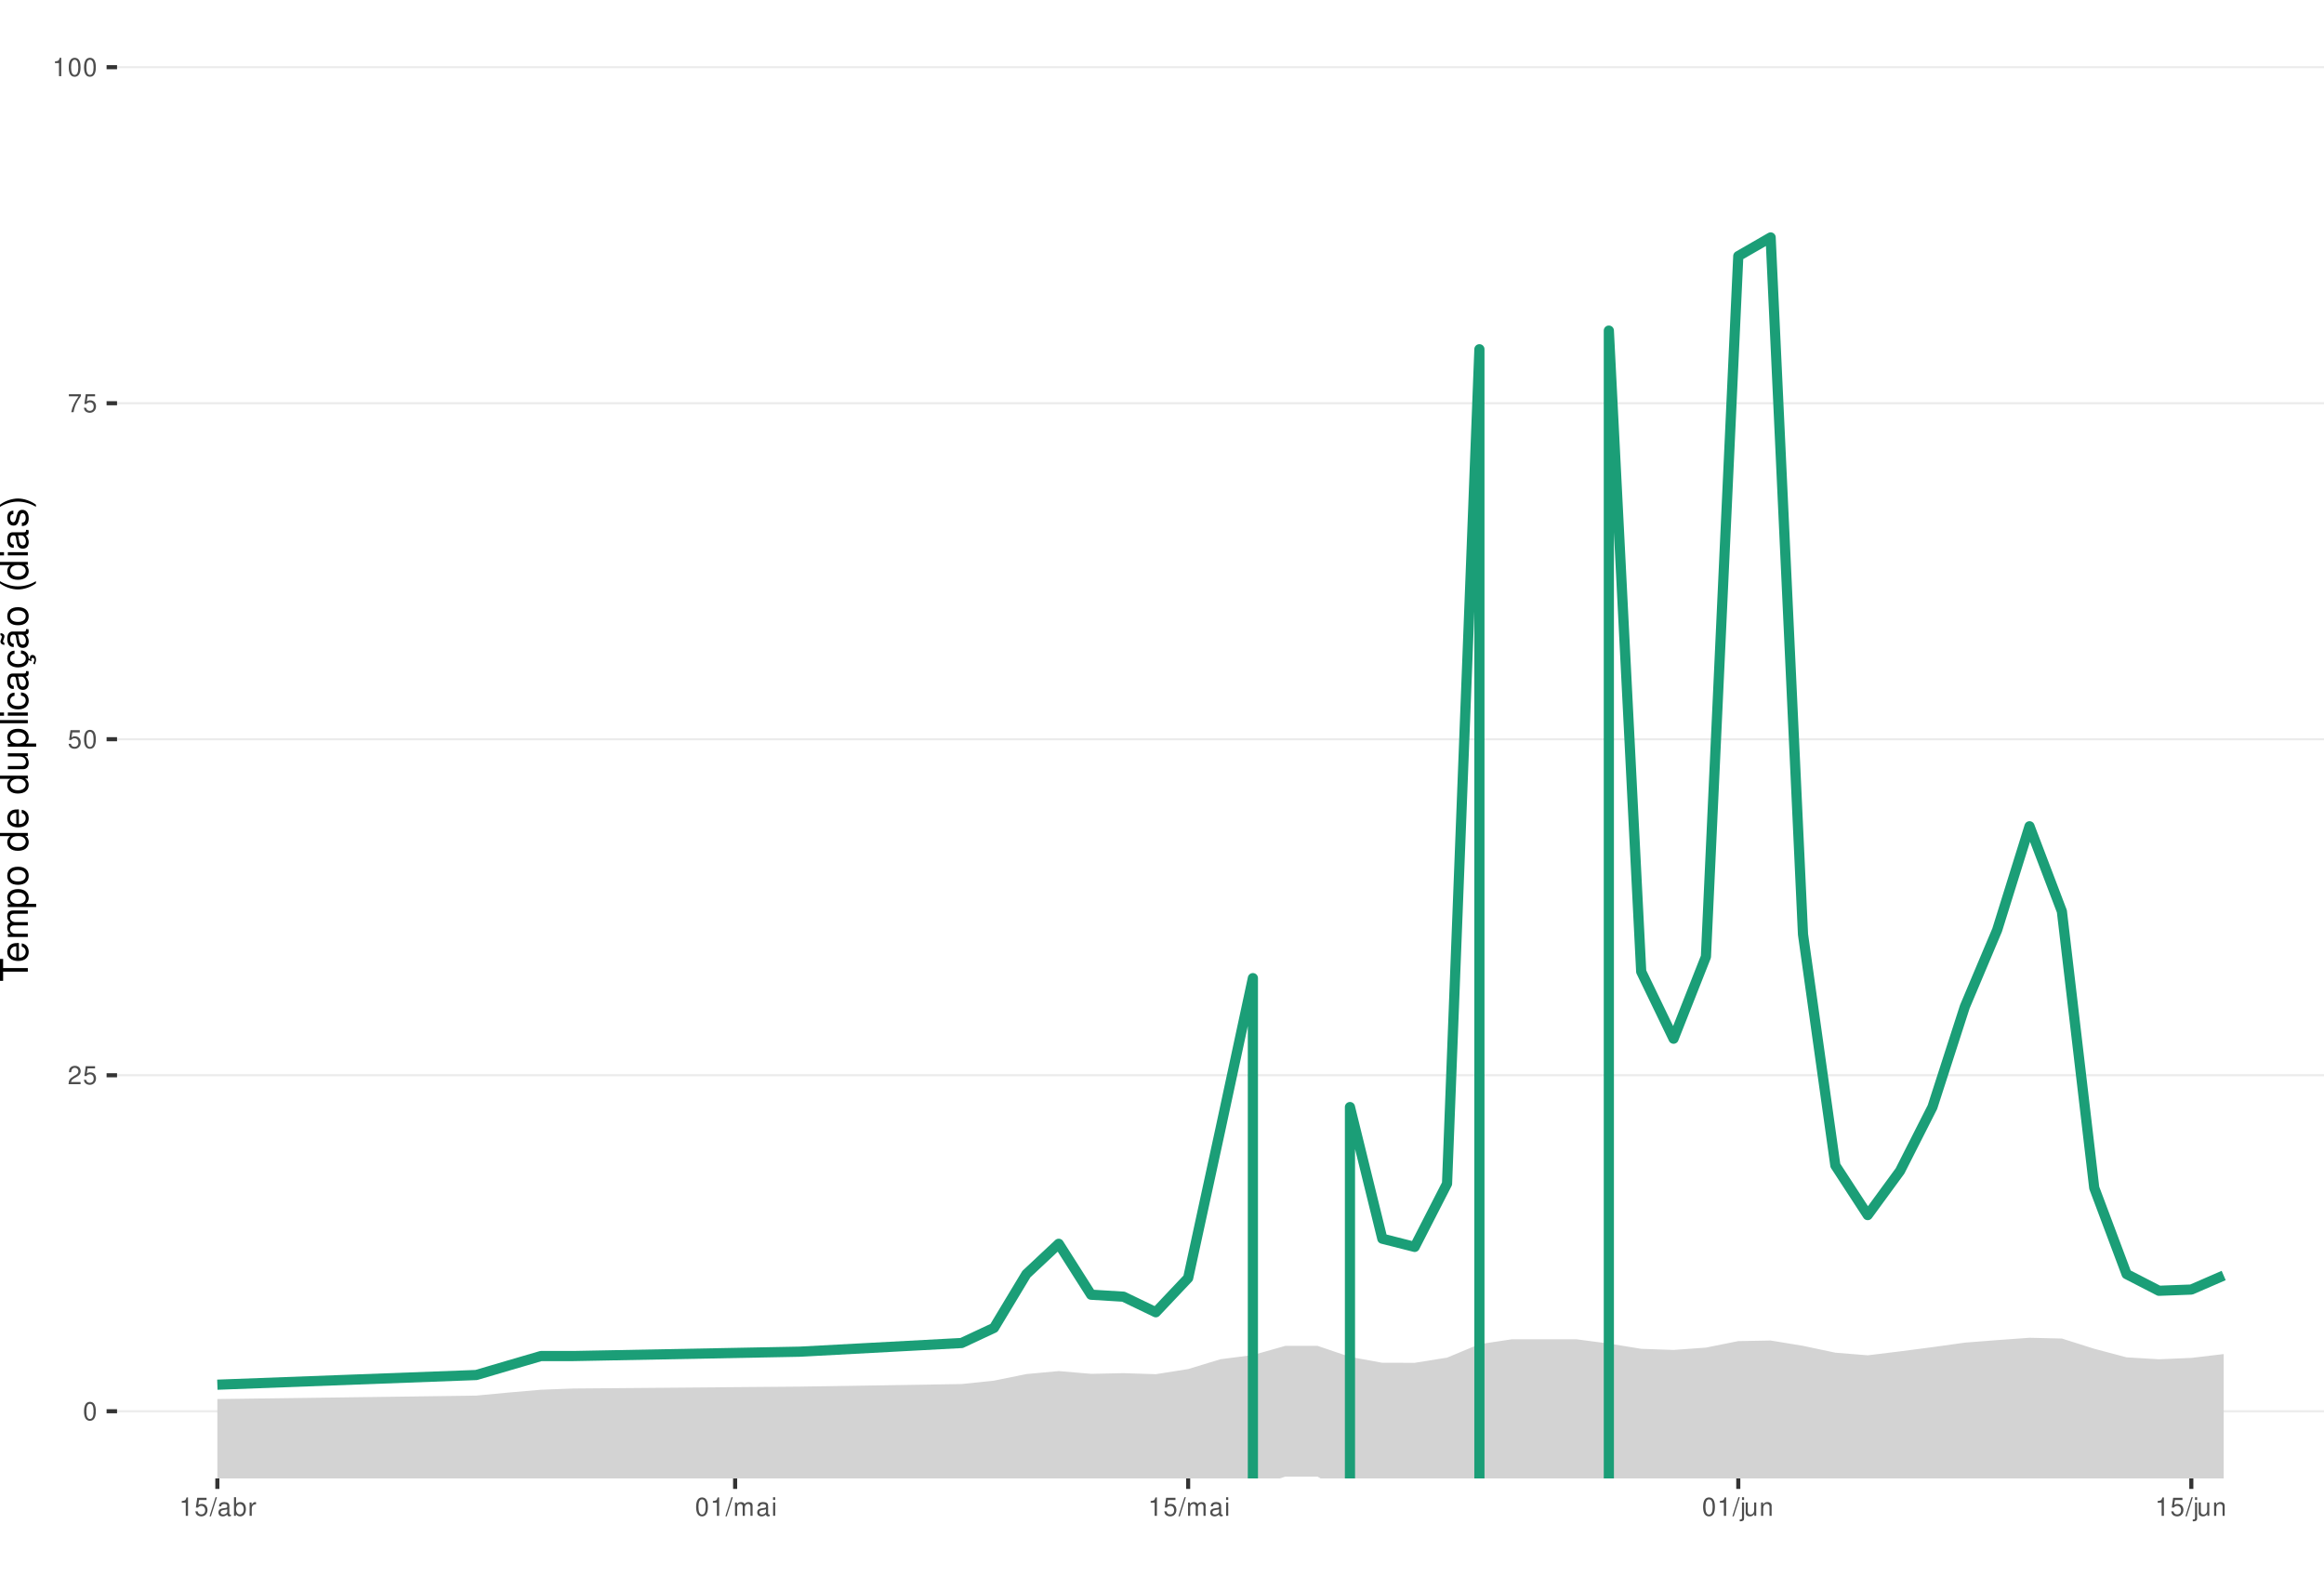
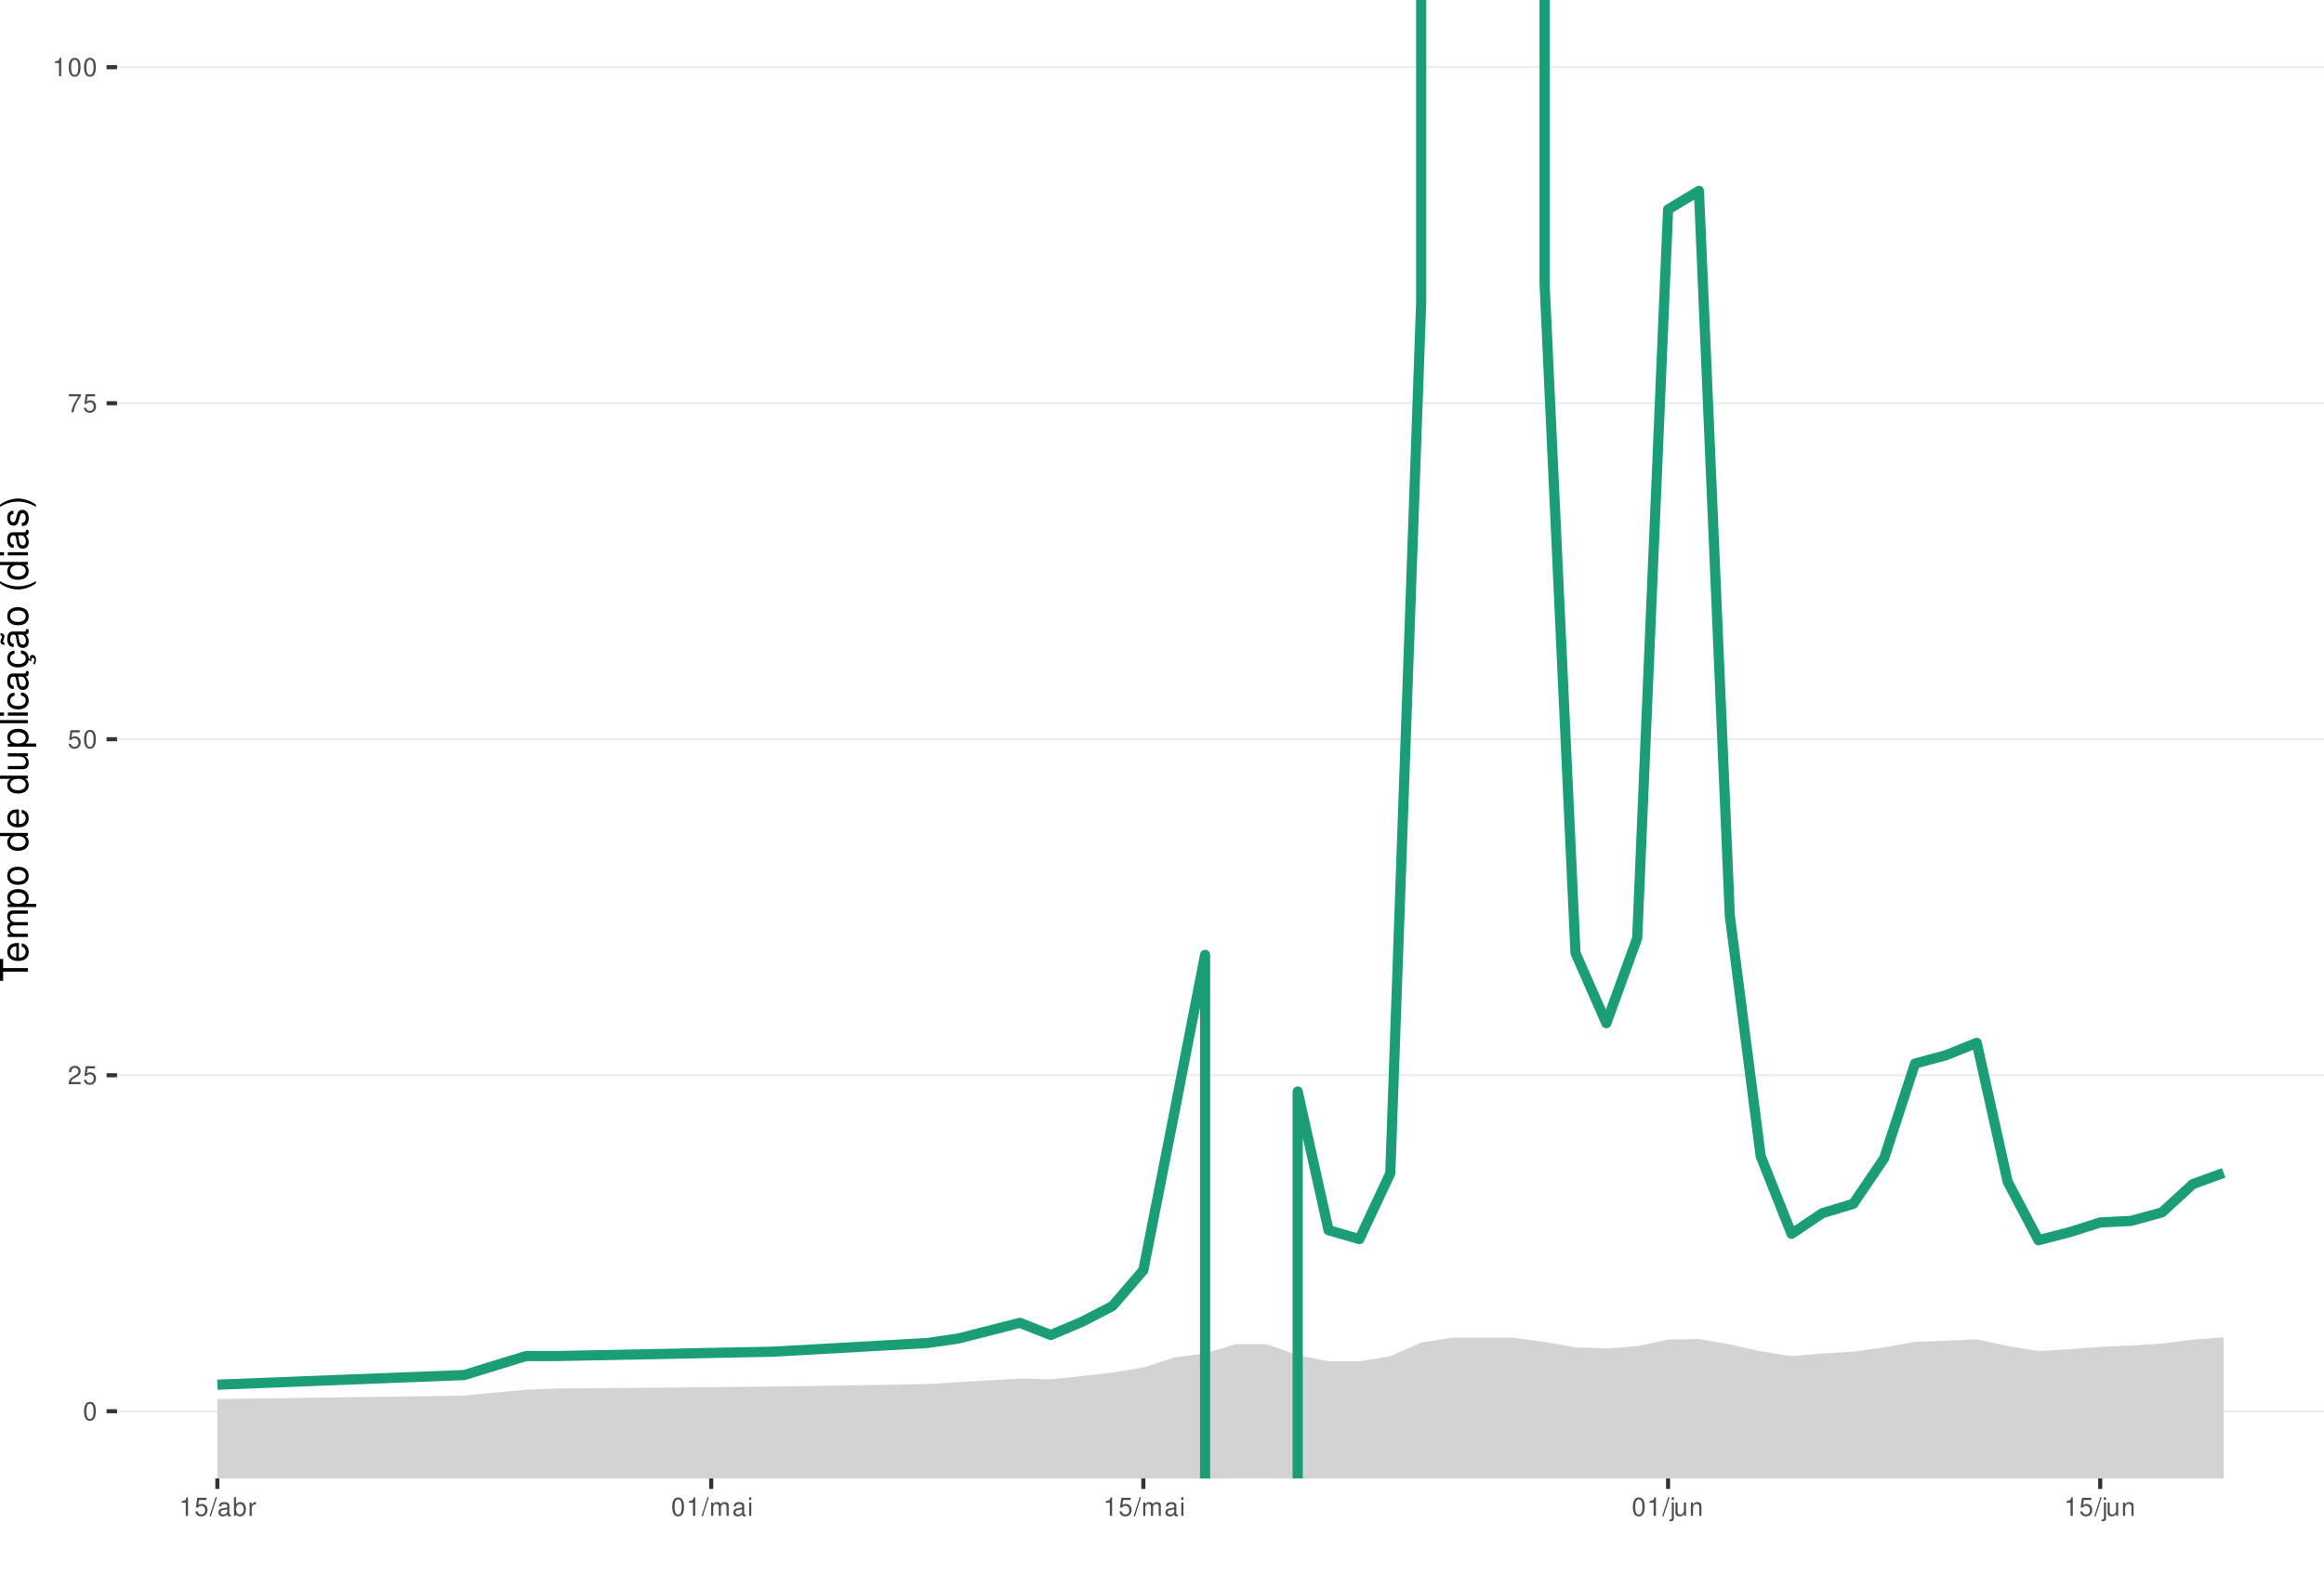
<svg xmlns="http://www.w3.org/2000/svg" xmlns:xlink="http://www.w3.org/1999/xlink" width="609pt" height="413pt" viewBox="0 0 609 413" version="1.1">
  <defs>
    <g>
      <symbol overflow="visible" id="glyph0-0">
        <path style="stroke:none;" d="" />
      </symbol>
      <symbol overflow="visible" id="glyph0-1">
        <path style="stroke:none;" d="M 1.828 -4.812 C 1.391 -4.812 0.984 -4.609 0.75 -4.281 C 0.438 -3.859 0.281 -3.219 0.281 -2.328 C 0.281 -0.703 0.812 0.156 1.828 0.156 C 2.828 0.156 3.375 -0.703 3.375 -2.297 C 3.375 -3.219 3.234 -3.844 2.922 -4.281 C 2.672 -4.625 2.281 -4.812 1.828 -4.812 Z M 1.828 -4.297 C 2.469 -4.297 2.781 -3.641 2.781 -2.344 C 2.781 -0.969 2.469 -0.328 1.812 -0.328 C 1.203 -0.328 0.891 -1 0.891 -2.328 C 0.891 -3.641 1.203 -4.297 1.828 -4.297 Z M 1.828 -4.297 " />
      </symbol>
      <symbol overflow="visible" id="glyph0-2">
        <path style="stroke:none;" d="M 3.375 -0.578 L 0.891 -0.578 C 0.938 -0.984 1.156 -1.234 1.734 -1.578 L 2.406 -1.953 C 3.062 -2.328 3.406 -2.812 3.406 -3.406 C 3.406 -3.812 3.234 -4.188 2.969 -4.438 C 2.688 -4.688 2.344 -4.812 1.891 -4.812 C 1.297 -4.812 0.844 -4.594 0.578 -4.188 C 0.422 -3.938 0.344 -3.641 0.328 -3.141 L 0.922 -3.141 C 0.938 -3.469 0.984 -3.672 1.062 -3.828 C 1.219 -4.125 1.516 -4.297 1.875 -4.297 C 2.406 -4.297 2.797 -3.906 2.797 -3.391 C 2.797 -3.016 2.578 -2.672 2.156 -2.438 L 1.547 -2.078 C 0.562 -1.516 0.281 -1.062 0.219 0 L 3.375 0 Z M 3.375 -0.578 " />
      </symbol>
      <symbol overflow="visible" id="glyph0-3">
        <path style="stroke:none;" d="M 3.172 -4.719 L 0.734 -4.719 L 0.375 -2.156 L 0.922 -2.156 C 1.188 -2.469 1.422 -2.594 1.797 -2.594 C 2.422 -2.594 2.812 -2.156 2.812 -1.453 C 2.812 -0.781 2.422 -0.359 1.781 -0.359 C 1.266 -0.359 0.953 -0.625 0.812 -1.156 L 0.234 -1.156 C 0.312 -0.766 0.375 -0.578 0.516 -0.406 C 0.781 -0.047 1.266 0.156 1.797 0.156 C 2.75 0.156 3.422 -0.547 3.422 -1.531 C 3.422 -2.469 2.797 -3.109 1.891 -3.109 C 1.562 -3.109 1.297 -3.016 1.016 -2.828 L 1.203 -4.141 L 3.172 -4.141 Z M 3.172 -4.719 " />
      </symbol>
      <symbol overflow="visible" id="glyph0-4">
        <path style="stroke:none;" d="M 3.469 -4.719 L 0.312 -4.719 L 0.312 -4.141 L 2.859 -4.141 C 1.734 -2.531 1.266 -1.547 0.922 0 L 1.547 0 C 1.797 -1.516 2.391 -2.812 3.469 -4.234 Z M 3.469 -4.719 " />
      </symbol>
      <symbol overflow="visible" id="glyph0-5">
        <path style="stroke:none;" d="M 1.719 -3.422 L 1.719 0 L 2.312 0 L 2.312 -4.812 L 1.922 -4.812 C 1.719 -4.078 1.578 -3.969 0.672 -3.859 L 0.672 -3.422 Z M 1.719 -3.422 " />
      </symbol>
      <symbol overflow="visible" id="glyph0-6">
        <path style="stroke:none;" d="M 1.531 -4.859 L -0.047 0.141 L 0.312 0.141 L 1.891 -4.859 Z M 1.531 -4.859 " />
      </symbol>
      <symbol overflow="visible" id="glyph0-7">
        <path style="stroke:none;" d="M 3.562 -0.328 C 3.5 -0.312 3.469 -0.312 3.438 -0.312 C 3.25 -0.312 3.141 -0.406 3.141 -0.578 L 3.141 -2.641 C 3.141 -3.25 2.688 -3.594 1.828 -3.594 C 1.312 -3.594 0.906 -3.438 0.672 -3.188 C 0.516 -3 0.453 -2.797 0.438 -2.453 L 0.984 -2.453 C 1.031 -2.875 1.297 -3.078 1.812 -3.078 C 2.312 -3.078 2.594 -2.891 2.594 -2.562 L 2.594 -2.406 C 2.578 -2.172 2.469 -2.078 2.016 -2.031 C 1.219 -1.922 1.109 -1.891 0.891 -1.812 C 0.484 -1.641 0.281 -1.328 0.281 -0.875 C 0.281 -0.25 0.719 0.156 1.422 0.156 C 1.859 0.156 2.219 0 2.609 -0.359 C 2.656 0 2.828 0.156 3.188 0.156 C 3.297 0.156 3.375 0.141 3.562 0.094 Z M 2.594 -1.094 C 2.594 -0.906 2.531 -0.797 2.375 -0.641 C 2.141 -0.438 1.875 -0.328 1.547 -0.328 C 1.109 -0.328 0.859 -0.547 0.859 -0.891 C 0.859 -1.266 1.094 -1.438 1.703 -1.531 C 2.297 -1.609 2.406 -1.641 2.594 -1.719 Z M 2.594 -1.094 " />
      </symbol>
      <symbol overflow="visible" id="glyph0-8">
        <path style="stroke:none;" d="M 0.359 -4.859 L 0.359 0 L 0.859 0 L 0.859 -0.453 C 1.125 -0.047 1.484 0.156 1.969 0.156 C 2.875 0.156 3.484 -0.594 3.484 -1.75 C 3.484 -2.891 2.922 -3.594 1.984 -3.594 C 1.516 -3.594 1.172 -3.406 0.906 -3.016 L 0.906 -4.859 Z M 1.891 -3.062 C 2.5 -3.062 2.906 -2.531 2.906 -1.703 C 2.906 -0.906 2.484 -0.359 1.891 -0.359 C 1.297 -0.359 0.906 -0.906 0.906 -1.719 C 0.906 -2.531 1.297 -3.062 1.891 -3.062 Z M 1.891 -3.062 " />
      </symbol>
      <symbol overflow="visible" id="glyph0-9">
        <path style="stroke:none;" d="M 0.453 -3.484 L 0.453 0 L 1.016 0 L 1.016 -1.812 C 1.031 -2.656 1.375 -3.016 2.141 -3 L 2.141 -3.562 C 2.047 -3.578 1.984 -3.594 1.922 -3.594 C 1.562 -3.594 1.297 -3.375 0.969 -2.859 L 0.969 -3.484 Z M 0.453 -3.484 " />
      </symbol>
      <symbol overflow="visible" id="glyph0-10">
        <path style="stroke:none;" d="M 0.469 -3.484 L 0.469 0 L 1.031 0 L 1.031 -2.188 C 1.031 -2.703 1.391 -3.109 1.844 -3.109 C 2.25 -3.109 2.484 -2.844 2.484 -2.406 L 2.484 0 L 3.047 0 L 3.047 -2.188 C 3.047 -2.703 3.422 -3.109 3.875 -3.109 C 4.266 -3.109 4.516 -2.844 4.516 -2.406 L 4.516 0 L 5.078 0 L 5.078 -2.609 C 5.078 -3.234 4.719 -3.594 4.062 -3.594 C 3.594 -3.594 3.312 -3.453 2.984 -3.062 C 2.781 -3.422 2.5 -3.594 2.047 -3.594 C 1.578 -3.594 1.266 -3.422 0.984 -3 L 0.984 -3.484 Z M 0.469 -3.484 " />
      </symbol>
      <symbol overflow="visible" id="glyph0-11">
        <path style="stroke:none;" d="M 1 -3.484 L 0.453 -3.484 L 0.453 0 L 1 0 Z M 1 -4.859 L 0.438 -4.859 L 0.438 -4.156 L 1 -4.156 Z M 1 -4.859 " />
      </symbol>
      <symbol overflow="visible" id="glyph0-12">
        <path style="stroke:none;" d="M 0.469 -3.484 L 0.469 0.5 C 0.469 0.859 0.359 0.969 0.016 0.969 C -0.031 0.969 -0.047 0.969 -0.125 0.953 L -0.125 1.438 C -0.047 1.438 -0.016 1.453 0.062 1.453 C 0.688 1.453 1.016 1.203 1.016 0.719 L 1.016 -3.484 Z M 1.016 -4.859 L 0.469 -4.859 L 0.469 -4.156 L 1.016 -4.156 Z M 1.016 -4.859 " />
      </symbol>
      <symbol overflow="visible" id="glyph0-13">
        <path style="stroke:none;" d="M 3.203 0 L 3.203 -3.484 L 2.656 -3.484 L 2.656 -1.516 C 2.656 -0.797 2.281 -0.328 1.703 -0.328 C 1.266 -0.328 0.984 -0.594 0.984 -1.016 L 0.984 -3.484 L 0.438 -3.484 L 0.438 -0.797 C 0.438 -0.219 0.859 0.156 1.547 0.156 C 2.062 0.156 2.391 -0.031 2.703 -0.484 L 2.703 0 Z M 3.203 0 " />
      </symbol>
      <symbol overflow="visible" id="glyph0-14">
        <path style="stroke:none;" d="M 0.469 -3.484 L 0.469 0 L 1.031 0 L 1.031 -1.922 C 1.031 -2.641 1.391 -3.109 1.969 -3.109 C 2.406 -3.109 2.688 -2.828 2.688 -2.422 L 2.688 0 L 3.234 0 L 3.234 -2.641 C 3.234 -3.219 2.812 -3.594 2.141 -3.594 C 1.625 -3.594 1.281 -3.391 0.984 -2.906 L 0.984 -3.484 Z M 0.469 -3.484 " />
      </symbol>
      <symbol overflow="visible" id="glyph1-0">
        <path style="stroke:none;" d="" />
      </symbol>
      <symbol overflow="visible" id="glyph1-1">
        <path style="stroke:none;" d="M -6.469 -3.547 L -6.469 -5.938 L -7.297 -5.938 L -7.297 -0.203 L -6.469 -0.203 L -6.469 -2.609 L 0 -2.609 L 0 -3.547 Z M -6.469 -3.547 " />
      </symbol>
      <symbol overflow="visible" id="glyph1-2">
        <path style="stroke:none;" d="M -2.344 -5.125 C -3.141 -5.125 -3.625 -5.062 -4.016 -4.922 C -4.875 -4.578 -5.391 -3.781 -5.391 -2.797 C -5.391 -1.344 -4.281 -0.406 -2.547 -0.406 C -0.812 -0.406 0.234 -1.297 0.234 -2.781 C 0.234 -3.984 -0.453 -4.812 -1.594 -5.016 L -1.594 -4.188 C -0.906 -3.953 -0.547 -3.484 -0.547 -2.812 C -0.547 -2.281 -0.781 -1.828 -1.219 -1.547 C -1.516 -1.344 -1.812 -1.281 -2.344 -1.266 Z M -3.016 -1.297 C -3.984 -1.359 -4.625 -1.953 -4.625 -2.797 C -4.625 -3.641 -3.953 -4.234 -3.016 -4.234 Z M -3.016 -1.297 " />
      </symbol>
      <symbol overflow="visible" id="glyph1-3">
        <path style="stroke:none;" d="M -5.234 -0.703 L 0 -0.703 L 0 -1.547 L -3.297 -1.547 C -4.047 -1.547 -4.656 -2.094 -4.656 -2.766 C -4.656 -3.391 -4.281 -3.734 -3.609 -3.734 L 0 -3.734 L 0 -4.578 L -3.297 -4.578 C -4.047 -4.578 -4.656 -5.125 -4.656 -5.812 C -4.656 -6.422 -4.266 -6.781 -3.609 -6.781 L 0 -6.781 L 0 -7.625 L -3.938 -7.625 C -4.875 -7.625 -5.391 -7.078 -5.391 -6.094 C -5.391 -5.406 -5.188 -4.984 -4.594 -4.484 C -5.156 -4.188 -5.391 -3.766 -5.391 -3.078 C -5.391 -2.375 -5.125 -1.906 -4.5 -1.469 L -5.234 -1.469 Z M -5.234 -0.703 " />
      </symbol>
      <symbol overflow="visible" id="glyph1-4">
        <path style="stroke:none;" d="M 2.188 -0.547 L 2.188 -1.375 L -0.547 -1.375 C -0.016 -1.812 0.234 -2.312 0.234 -2.984 C 0.234 -4.344 -0.859 -5.234 -2.531 -5.234 C -4.297 -5.234 -5.391 -4.375 -5.391 -2.984 C -5.391 -2.266 -5.062 -1.703 -4.453 -1.312 L -5.234 -1.312 L -5.234 -0.547 Z M -4.609 -2.844 C -4.609 -3.766 -3.797 -4.359 -2.547 -4.359 C -1.359 -4.359 -0.547 -3.75 -0.547 -2.844 C -0.547 -1.953 -1.344 -1.375 -2.578 -1.375 C -3.812 -1.375 -4.609 -1.953 -4.609 -2.844 Z M -4.609 -2.844 " />
      </symbol>
      <symbol overflow="visible" id="glyph1-5">
        <path style="stroke:none;" d="M -5.391 -2.719 C -5.391 -1.234 -4.344 -0.359 -2.578 -0.359 C -0.812 -0.359 0.234 -1.234 0.234 -2.734 C 0.234 -4.203 -0.812 -5.094 -2.547 -5.094 C -4.359 -5.094 -5.391 -4.234 -5.391 -2.719 Z M -4.625 -2.734 C -4.625 -3.672 -3.844 -4.234 -2.547 -4.234 C -1.312 -4.234 -0.547 -3.656 -0.547 -2.734 C -0.547 -1.797 -1.312 -1.234 -2.578 -1.234 C -3.844 -1.234 -4.625 -1.797 -4.625 -2.734 Z M -4.625 -2.734 " />
      </symbol>
      <symbol overflow="visible" id="glyph1-6">
        <path style="stroke:none;" d="" />
      </symbol>
      <symbol overflow="visible" id="glyph1-7">
        <path style="stroke:none;" d="M -7.297 -4.953 L -7.297 -4.125 L -4.578 -4.125 C -5.109 -3.766 -5.391 -3.203 -5.391 -2.516 C -5.391 -1.156 -4.297 -0.266 -2.625 -0.266 C -0.859 -0.266 0.234 -1.125 0.234 -2.547 C 0.234 -3.266 -0.047 -3.766 -0.688 -4.203 L 0 -4.203 L 0 -4.953 Z M -4.609 -2.656 C -4.609 -3.547 -3.812 -4.125 -2.562 -4.125 C -1.344 -4.125 -0.547 -3.547 -0.547 -2.656 C -0.547 -1.734 -1.359 -1.125 -2.578 -1.125 C -3.797 -1.125 -4.609 -1.734 -4.609 -2.656 Z M -4.609 -2.656 " />
      </symbol>
      <symbol overflow="visible" id="glyph1-8">
        <path style="stroke:none;" d="M 0 -4.812 L -5.234 -4.812 L -5.234 -3.984 L -2.266 -3.984 C -1.203 -3.984 -0.5 -3.438 -0.5 -2.562 C -0.5 -1.906 -0.906 -1.484 -1.531 -1.484 L -5.234 -1.484 L -5.234 -0.656 L -1.203 -0.656 C -0.328 -0.656 0.234 -1.297 0.234 -2.312 C 0.234 -3.094 -0.047 -3.578 -0.734 -4.062 L 0 -4.062 Z M 0 -4.812 " />
      </symbol>
      <symbol overflow="visible" id="glyph1-9">
        <path style="stroke:none;" d="M -7.297 -1.516 L -7.297 -0.688 L 0 -0.688 L 0 -1.516 Z M -7.297 -1.516 " />
      </symbol>
      <symbol overflow="visible" id="glyph1-10">
        <path style="stroke:none;" d="M -5.234 -1.5 L -5.234 -0.672 L 0 -0.672 L 0 -1.5 Z M -7.297 -1.5 L -7.297 -0.656 L -6.234 -0.656 L -6.234 -1.5 Z M -7.297 -1.5 " />
      </symbol>
      <symbol overflow="visible" id="glyph1-11">
        <path style="stroke:none;" d="M -3.484 -4.703 C -3.984 -4.672 -4.312 -4.562 -4.609 -4.359 C -5.094 -4 -5.391 -3.375 -5.391 -2.641 C -5.391 -1.219 -4.266 -0.312 -2.531 -0.312 C -0.844 -0.312 0.234 -1.203 0.234 -2.625 C 0.234 -3.875 -0.516 -4.672 -1.797 -4.766 L -1.797 -3.938 C -0.953 -3.797 -0.547 -3.359 -0.547 -2.656 C -0.547 -1.734 -1.297 -1.188 -2.531 -1.188 C -3.844 -1.188 -4.625 -1.719 -4.625 -2.625 C -4.625 -3.328 -4.203 -3.766 -3.484 -3.875 Z M -3.484 -4.703 " />
      </symbol>
      <symbol overflow="visible" id="glyph1-12">
        <path style="stroke:none;" d="M -0.484 -5.344 C -0.469 -5.266 -0.469 -5.219 -0.469 -5.172 C -0.469 -4.875 -0.625 -4.719 -0.875 -4.719 L -3.953 -4.719 C -4.891 -4.719 -5.391 -4.047 -5.391 -2.75 C -5.391 -1.984 -5.172 -1.375 -4.781 -1.016 C -4.516 -0.766 -4.203 -0.672 -3.688 -0.656 L -3.688 -1.484 C -4.328 -1.562 -4.625 -1.938 -4.625 -2.719 C -4.625 -3.484 -4.344 -3.891 -3.844 -3.891 L -3.625 -3.891 C -3.266 -3.875 -3.125 -3.703 -3.047 -3.016 C -2.891 -1.844 -2.844 -1.656 -2.719 -1.344 C -2.453 -0.734 -2 -0.422 -1.312 -0.422 C -0.375 -0.422 0.234 -1.078 0.234 -2.141 C 0.234 -2.797 0 -3.328 -0.547 -3.922 C 0 -3.984 0.234 -4.234 0.234 -4.781 C 0.234 -4.953 0.203 -5.062 0.141 -5.344 Z M -1.656 -3.891 C -1.375 -3.891 -1.203 -3.812 -0.969 -3.562 C -0.656 -3.219 -0.5 -2.812 -0.5 -2.312 C -0.5 -1.672 -0.812 -1.297 -1.344 -1.297 C -1.891 -1.297 -2.172 -1.656 -2.297 -2.547 C -2.422 -3.438 -2.453 -3.609 -2.594 -3.891 Z M -1.656 -3.891 " />
      </symbol>
      <symbol overflow="visible" id="glyph1-13">
        <path style="stroke:none;" d="M 0.234 -2.641 C 0.234 -3.875 -0.547 -4.703 -1.797 -4.766 L -1.797 -3.938 C -0.953 -3.797 -0.531 -3.359 -0.531 -2.656 C -0.531 -1.734 -1.281 -1.188 -2.516 -1.188 C -3.844 -1.188 -4.625 -1.719 -4.625 -2.625 C -4.625 -3.328 -4.203 -3.766 -3.484 -3.875 L -3.484 -4.703 C -3.984 -4.672 -4.312 -4.562 -4.609 -4.359 C -5.094 -4 -5.391 -3.375 -5.391 -2.641 C -5.391 -1.219 -4.266 -0.312 -2.531 -0.312 C -1.469 -0.312 -0.625 -0.672 -0.156 -1.312 C 0.047 -1.594 0.125 -1.812 0.203 -2.25 L 0.922 -1.938 L 0.984 -2.062 C 0.938 -2.188 0.906 -2.25 0.906 -2.375 C 0.906 -2.656 1.047 -2.828 1.281 -2.828 C 1.547 -2.828 1.734 -2.594 1.734 -2.297 C 1.734 -2.031 1.672 -1.844 1.438 -1.406 L 1.406 -1.312 L 1.812 -1.094 C 2.078 -1.75 2.141 -1.953 2.141 -2.344 C 2.141 -3.109 1.781 -3.578 1.203 -3.578 C 0.781 -3.578 0.547 -3.297 0.547 -2.797 C 0.547 -2.703 0.547 -2.641 0.562 -2.516 Z M 0.234 -2.641 " />
      </symbol>
      <symbol overflow="visible" id="glyph1-14">
        <path style="stroke:none;" d="M -0.484 -5.344 C -0.469 -5.266 -0.469 -5.219 -0.469 -5.172 C -0.469 -4.875 -0.625 -4.719 -0.875 -4.719 L -3.953 -4.719 C -4.891 -4.719 -5.391 -4.047 -5.391 -2.75 C -5.391 -1.984 -5.172 -1.375 -4.781 -1.016 C -4.516 -0.766 -4.203 -0.672 -3.688 -0.656 L -3.688 -1.484 C -4.328 -1.562 -4.625 -1.938 -4.625 -2.719 C -4.625 -3.484 -4.344 -3.891 -3.844 -3.891 L -3.625 -3.891 C -3.266 -3.875 -3.125 -3.703 -3.047 -3.016 C -2.891 -1.844 -2.844 -1.656 -2.719 -1.344 C -2.453 -0.734 -2 -0.422 -1.312 -0.422 C -0.375 -0.422 0.234 -1.078 0.234 -2.141 C 0.234 -2.797 0 -3.328 -0.547 -3.922 C 0 -3.984 0.234 -4.234 0.234 -4.781 C 0.234 -4.953 0.203 -5.062 0.141 -5.344 Z M -1.656 -3.891 C -1.375 -3.891 -1.203 -3.812 -0.969 -3.562 C -0.656 -3.219 -0.5 -2.812 -0.5 -2.312 C -0.5 -1.672 -0.812 -1.297 -1.344 -1.297 C -1.891 -1.297 -2.172 -1.656 -2.297 -2.547 C -2.422 -3.438 -2.453 -3.609 -2.594 -3.891 Z M -7.172 -3.75 C -6.922 -3.672 -6.812 -3.547 -6.812 -3.375 C -6.812 -3.25 -6.875 -2.984 -6.984 -2.734 C -7.156 -2.312 -7.172 -2.25 -7.172 -2.047 C -7.172 -1.594 -6.797 -1.297 -6.141 -1.188 L -6.141 -1.766 C -6.375 -1.812 -6.5 -1.938 -6.5 -2.094 C -6.5 -2.203 -6.469 -2.344 -6.375 -2.578 C -6.156 -3.156 -6.125 -3.234 -6.125 -3.438 C -6.125 -3.922 -6.484 -4.219 -7.172 -4.312 Z M -7.172 -3.75 " />
      </symbol>
      <symbol overflow="visible" id="glyph1-15">
        <path style="stroke:none;" d="M -7.297 -2.359 C -5.984 -1.359 -4.156 -0.734 -2.594 -0.734 C -1.016 -0.734 0.812 -1.359 2.125 -2.359 L 2.125 -2.906 C 0.688 -2.031 -0.984 -1.547 -2.594 -1.547 C -4.188 -1.547 -5.875 -2.031 -7.297 -2.906 Z M -7.297 -2.359 " />
      </symbol>
      <symbol overflow="visible" id="glyph1-16">
        <path style="stroke:none;" d="M -3.781 -4.375 C -4.812 -4.375 -5.391 -3.688 -5.391 -2.484 C -5.391 -1.266 -4.766 -0.469 -3.797 -0.469 C -2.969 -0.469 -2.578 -0.891 -2.281 -2.125 L -2.094 -2.906 C -1.953 -3.484 -1.734 -3.719 -1.375 -3.719 C -0.875 -3.719 -0.547 -3.234 -0.547 -2.5 C -0.547 -2.047 -0.672 -1.672 -0.891 -1.453 C -1.047 -1.328 -1.188 -1.266 -1.562 -1.219 L -1.562 -0.344 C -0.344 -0.375 0.234 -1.062 0.234 -2.438 C 0.234 -3.75 -0.422 -4.594 -1.438 -4.594 C -2.203 -4.594 -2.641 -4.156 -2.891 -3.109 L -3.078 -2.312 C -3.234 -1.625 -3.453 -1.344 -3.828 -1.344 C -4.312 -1.344 -4.625 -1.766 -4.625 -2.453 C -4.625 -3.125 -4.328 -3.484 -3.781 -3.5 Z M -3.781 -4.375 " />
      </symbol>
      <symbol overflow="visible" id="glyph1-17">
        <path style="stroke:none;" d="M 2.125 -0.938 C 0.812 -1.938 -1.016 -2.562 -2.578 -2.562 C -4.156 -2.562 -5.984 -1.938 -7.297 -0.938 L -7.297 -0.375 C -5.859 -1.266 -4.188 -1.75 -2.578 -1.75 C -0.984 -1.75 0.703 -1.266 2.125 -0.375 Z M 2.125 -0.938 " />
      </symbol>
    </g>
    <clipPath id="clip1">
      <path d="M 30.672 0 L 609 0 L 609 387.328 L 30.672 387.328 Z M 30.672 0 " />
    </clipPath>
    <clipPath id="clip2">
      <path d="M 30.672 369 L 609 369 L 609 370 L 30.672 370 Z M 30.672 369 " />
    </clipPath>
    <clipPath id="clip3">
      <path d="M 30.672 281 L 609 281 L 609 282 L 30.672 282 Z M 30.672 281 " />
    </clipPath>
    <clipPath id="clip4">
      <path d="M 30.672 193 L 609 193 L 609 194 L 30.672 194 Z M 30.672 193 " />
    </clipPath>
    <clipPath id="clip5">
      <path d="M 30.672 105 L 609 105 L 609 106 L 30.672 106 Z M 30.672 105 " />
    </clipPath>
    <clipPath id="clip6">
      <path d="M 30.672 17 L 609 17 L 609 18 L 30.672 18 Z M 30.672 17 " />
    </clipPath>
    <clipPath id="clip7">
      <path d="M 56 350 L 583 350 L 583 387.328 L 56 387.328 Z M 56 350 " />
    </clipPath>
    <clipPath id="clip8">
-       <path d="M 55 254 L 330 254 L 330 387.328 L 55 387.328 Z M 55 254 " />
+       <path d="M 55 248 L 318 248 L 318 387.328 L 55 387.328 Z M 55 248 " />
    </clipPath>
    <clipPath id="clip9">
-       <path d="M 352 90 L 390 90 L 390 387.328 L 352 387.328 Z M 352 90 " />
-     </clipPath>
-     <clipPath id="clip10">
-       <path d="M 420 60 L 585 60 L 585 387.328 L 420 387.328 Z M 420 60 " />
+       <path d="M 338 0 L 374 0 L 374 387.328 L 338 387.328 Z M 338 0 " />
    </clipPath>
  </defs>
  <g id="surface51">
    <rect x="0" y="0" width="609" height="413" style="fill:rgb(100%,100%,100%);fill-opacity:1;stroke:none;" />
    <rect x="0" y="0" width="609" height="413" style="fill:rgb(100%,100%,100%);fill-opacity:1;stroke:none;" />
    <path style="fill:none;stroke-width:1.067;stroke-linecap:round;stroke-linejoin:round;stroke:rgb(100%,100%,100%);stroke-opacity:1;stroke-miterlimit:10;" d="M 0 413 L 609 413 L 609 0 L 0 0 Z M 0 413 " />
    <g clip-path="url(#clip1)" clip-rule="nonzero">
      <path style=" stroke:none;fill-rule:nonzero;fill:rgb(100%,100%,100%);fill-opacity:1;" d="M 30.672 387.328 L 609 387.328 L 609 0 L 30.672 0 Z M 30.672 387.328 " />
    </g>
    <g clip-path="url(#clip2)" clip-rule="nonzero">
      <path style="fill:none;stroke-width:0.533;stroke-linecap:butt;stroke-linejoin:round;stroke:rgb(92.157%,92.157%,92.157%);stroke-opacity:1;stroke-miterlimit:10;" d="M 30.672 369.723 L 609 369.723 " />
    </g>
    <g clip-path="url(#clip3)" clip-rule="nonzero">
      <path style="fill:none;stroke-width:0.533;stroke-linecap:butt;stroke-linejoin:round;stroke:rgb(92.157%,92.157%,92.157%);stroke-opacity:1;stroke-miterlimit:10;" d="M 30.672 281.695 L 609 281.695 " />
    </g>
    <g clip-path="url(#clip4)" clip-rule="nonzero">
      <path style="fill:none;stroke-width:0.533;stroke-linecap:butt;stroke-linejoin:round;stroke:rgb(92.157%,92.157%,92.157%);stroke-opacity:1;stroke-miterlimit:10;" d="M 30.672 193.664 L 609 193.664 " />
    </g>
    <g clip-path="url(#clip5)" clip-rule="nonzero">
      <path style="fill:none;stroke-width:0.533;stroke-linecap:butt;stroke-linejoin:round;stroke:rgb(92.157%,92.157%,92.157%);stroke-opacity:1;stroke-miterlimit:10;" d="M 30.672 105.637 L 609 105.637 " />
    </g>
    <g clip-path="url(#clip6)" clip-rule="nonzero">
      <path style="fill:none;stroke-width:0.533;stroke-linecap:butt;stroke-linejoin:round;stroke:rgb(92.157%,92.157%,92.157%);stroke-opacity:1;stroke-miterlimit:10;" d="M 30.672 17.605 L 609 17.605 " />
    </g>
    <g clip-path="url(#clip7)" clip-rule="nonzero">
-       <path style=" stroke:none;fill-rule:nonzero;fill:rgb(82.745%,82.745%,82.745%);fill-opacity:1;" d="M 123.438 413 L 124.797 411.449 L 133.277 401.605 L 141.758 398.086 L 150.238 407.883 L 209.598 411.23 L 251.996 407.594 L 260.477 401.25 L 268.957 391.375 L 277.438 390.203 L 285.918 397.73 L 294.395 400.223 L 302.875 409.633 L 311.355 400.352 L 319.836 391.43 L 328.316 389.668 L 336.797 386.852 L 345.273 386.852 L 353.754 392.012 L 362.234 399.012 L 370.715 401.004 L 379.195 396.461 L 387.676 389.859 L 396.156 388.574 L 413.113 388.574 L 421.594 390.023 L 430.074 392.641 L 438.555 393.742 L 447.035 392.949 L 455.516 390.664 L 463.992 390.82 L 472.473 393.402 L 480.953 399.203 L 489.434 404.109 L 497.914 401.176 L 506.395 398.867 L 514.875 397.008 L 523.352 396.242 L 531.832 395.48 L 540.312 396.645 L 548.793 407.113 L 550.469 413 L 582.711 413 L 582.711 354.742 L 574.234 355.746 L 565.754 356.105 L 557.273 355.602 L 548.793 353.352 L 540.312 350.672 L 531.832 350.473 L 523.352 351.086 L 514.875 351.746 L 506.395 352.93 L 497.914 354.035 L 489.434 355.066 L 480.953 354.379 L 472.473 352.582 L 463.992 351.188 L 455.516 351.344 L 447.035 353.047 L 438.555 353.664 L 430.074 353.363 L 421.594 351.984 L 413.113 350.871 L 396.156 350.871 L 387.676 352.148 L 379.195 355.68 L 370.715 357.031 L 362.234 357.023 L 353.754 355.473 L 345.273 352.594 L 336.797 352.594 L 328.316 355 L 319.836 356.09 L 311.355 358.672 L 302.875 360.012 L 294.395 359.742 L 285.918 359.918 L 277.438 359.199 L 268.957 359.98 L 260.477 361.703 L 251.996 362.594 L 209.598 363.266 L 150.238 363.762 L 141.758 364.086 L 133.277 364.82 L 124.797 365.621 L 56.957 366.527 L 56.957 413 Z M 123.438 413 " />
+       <path style=" stroke:none;fill-rule:nonzero;fill:rgb(82.745%,82.745%,82.745%);fill-opacity:1;" d="M 120.367 413 L 121.668 411.449 L 129.754 401.605 L 137.844 398.086 L 145.934 407.883 L 202.551 411.23 L 242.996 407.594 L 251.082 410.773 L 267.262 404.043 L 270.703 413 L 286.109 413 L 291.527 409.055 L 299.613 400.477 L 307.703 391.848 L 315.793 390.105 L 323.879 387.297 L 331.969 387.297 L 340.059 392.418 L 348.145 399.266 L 356.234 401.211 L 364.324 396.793 L 372.41 390.266 L 380.5 388.98 L 396.676 388.98 L 404.766 390.426 L 412.855 393.023 L 420.941 394.117 L 429.031 393.328 L 437.117 391.055 L 445.207 391.207 L 453.297 393.777 L 461.383 399.504 L 469.473 408.188 L 477.562 406.387 L 485.648 406.645 L 493.738 403.73 L 501.828 400.164 L 509.914 400.402 L 518.004 400.762 L 526.094 409.496 L 528.109 413 L 582.711 413 L 582.711 350.352 L 574.625 350.957 L 566.535 351.988 L 558.445 352.504 L 550.359 352.859 L 542.27 353.457 L 534.18 353.953 L 526.094 352.641 L 518.004 350.867 L 509.914 351.254 L 501.828 351.512 L 493.738 352.984 L 485.648 354.117 L 477.562 354.578 L 469.473 355.289 L 461.383 354.02 L 453.297 352.203 L 445.207 350.797 L 437.117 350.953 L 429.031 352.66 L 420.941 353.273 L 412.855 352.969 L 404.766 351.582 L 396.676 350.465 L 380.5 350.465 L 372.41 351.742 L 364.324 355.285 L 356.234 356.641 L 348.145 356.625 L 340.059 355.047 L 331.969 352.148 L 323.879 352.148 L 315.793 354.555 L 307.703 355.645 L 299.613 358.246 L 291.527 359.59 L 283.438 360.512 L 275.348 361.348 L 267.262 361.148 L 251.082 362.09 L 242.996 362.594 L 202.551 363.266 L 145.934 363.762 L 137.844 364.086 L 129.754 364.82 L 121.668 365.621 L 56.957 366.527 L 56.957 413 Z M 120.367 413 " />
    </g>
    <g clip-path="url(#clip8)" clip-rule="nonzero">
-       <path style="fill:none;stroke-width:2.667;stroke-linecap:butt;stroke-linejoin:round;stroke:rgb(10.588%,61.961%,46.667%);stroke-opacity:1;stroke-miterlimit:10;" d="M 56.957 362.766 L 124.797 360.23 L 133.277 357.734 L 141.758 355.258 L 150.238 355.258 L 209.598 354.117 L 251.996 351.844 L 260.477 347.875 L 268.957 333.793 L 277.438 325.848 L 285.918 339.188 L 294.395 339.707 L 302.875 343.789 L 311.355 334.812 L 319.836 295.723 L 328.316 256.254 L 328.316 413 " />
+       <path style="fill:none;stroke-width:2.667;stroke-linecap:butt;stroke-linejoin:round;stroke:rgb(10.588%,61.961%,46.667%);stroke-opacity:1;stroke-miterlimit:10;" d="M 56.957 362.766 L 121.668 360.23 L 129.754 357.734 L 137.844 355.258 L 145.934 355.258 L 202.551 354.117 L 242.996 351.844 L 251.082 350.68 L 267.262 346.555 L 275.348 349.754 L 283.438 346.34 L 291.527 342.156 L 299.613 332.777 L 307.703 291.652 L 315.793 250.152 L 315.793 413 " />
    </g>
    <g clip-path="url(#clip9)" clip-rule="nonzero">
-       <path style="fill:none;stroke-width:2.667;stroke-linecap:butt;stroke-linejoin:round;stroke:rgb(10.588%,61.961%,46.667%);stroke-opacity:1;stroke-miterlimit:10;" d="M 353.754 413 L 353.754 290.027 L 362.234 324.516 L 370.715 326.664 L 379.195 310.105 L 387.676 91.492 L 387.676 413 " />
-     </g>
-     <g clip-path="url(#clip10)" clip-rule="nonzero">
-       <path style="fill:none;stroke-width:2.667;stroke-linecap:butt;stroke-linejoin:round;stroke:rgb(10.588%,61.961%,46.667%);stroke-opacity:1;stroke-miterlimit:10;" d="M 421.594 413 L 421.594 86.613 L 430.074 254.543 L 438.555 272.121 L 447.035 250.641 L 455.516 67.086 L 463.992 62.203 L 472.473 244.781 L 480.953 305.328 L 489.434 318.332 L 497.914 306.75 L 506.395 290.027 L 514.875 263.75 L 523.352 243.641 L 531.832 216.465 L 540.312 238.758 L 548.793 311.191 L 557.273 333.793 L 565.754 338.16 L 574.234 337.84 L 582.711 334.16 " />
-     </g>
+       <path style="fill:none;stroke-width:2.667;stroke-linecap:butt;stroke-linejoin:round;stroke:rgb(10.588%,61.961%,46.667%);stroke-opacity:1;stroke-miterlimit:10;" d="M 340.059 413 L 340.059 285.957 L 348.145 322.293 L 356.234 324.629 L 364.324 307.391 L 372.41 79.289 L 372.41 0 " />
+     </g>
+     <path style="fill:none;stroke-width:2.667;stroke-linecap:butt;stroke-linejoin:round;stroke:rgb(10.588%,61.961%,46.667%);stroke-opacity:1;stroke-miterlimit:10;" d="M 404.766 0 L 404.766 74.41 L 412.855 249.664 L 420.941 268.055 L 429.031 245.758 L 437.117 54.883 L 445.207 50 L 453.297 239.898 L 461.383 302.887 L 469.473 323.242 L 477.562 317.82 L 485.648 315.379 L 493.738 303.457 L 501.828 278.633 L 509.914 276.461 L 518.004 273.207 L 526.094 309.562 L 534.18 324.918 L 542.27 322.824 L 550.359 320.266 L 558.445 319.852 L 566.535 317.629 L 574.625 310.215 L 582.711 307.281 " />
    <g style="fill:rgb(30.196%,30.196%,30.196%);fill-opacity:1;">
      <use xlink:href="#glyph0-1" x="21.738" y="372.07" />
    </g>
    <g style="fill:rgb(30.196%,30.196%,30.196%);fill-opacity:1;">
      <use xlink:href="#glyph0-2" x="17.738" y="284.043" />
      <use xlink:href="#glyph0-3" x="21.738" y="284.043" />
    </g>
    <g style="fill:rgb(30.196%,30.196%,30.196%);fill-opacity:1;">
      <use xlink:href="#glyph0-3" x="17.738" y="196.012" />
      <use xlink:href="#glyph0-1" x="21.738" y="196.012" />
    </g>
    <g style="fill:rgb(30.196%,30.196%,30.196%);fill-opacity:1;">
      <use xlink:href="#glyph0-4" x="17.738" y="107.984" />
      <use xlink:href="#glyph0-3" x="21.738" y="107.984" />
    </g>
    <g style="fill:rgb(30.196%,30.196%,30.196%);fill-opacity:1;">
      <use xlink:href="#glyph0-5" x="13.738" y="19.953" />
      <use xlink:href="#glyph0-1" x="17.738" y="19.953" />
      <use xlink:href="#glyph0-1" x="21.738" y="19.953" />
    </g>
    <path style="fill:none;stroke-width:1.067;stroke-linecap:butt;stroke-linejoin:round;stroke:rgb(20%,20%,20%);stroke-opacity:1;stroke-miterlimit:10;" d="M 27.93 369.723 L 30.672 369.723 " />
    <path style="fill:none;stroke-width:1.067;stroke-linecap:butt;stroke-linejoin:round;stroke:rgb(20%,20%,20%);stroke-opacity:1;stroke-miterlimit:10;" d="M 27.93 281.695 L 30.672 281.695 " />
    <path style="fill:none;stroke-width:1.067;stroke-linecap:butt;stroke-linejoin:round;stroke:rgb(20%,20%,20%);stroke-opacity:1;stroke-miterlimit:10;" d="M 27.93 193.664 L 30.672 193.664 " />
    <path style="fill:none;stroke-width:1.067;stroke-linecap:butt;stroke-linejoin:round;stroke:rgb(20%,20%,20%);stroke-opacity:1;stroke-miterlimit:10;" d="M 27.93 105.637 L 30.672 105.637 " />
    <path style="fill:none;stroke-width:1.067;stroke-linecap:butt;stroke-linejoin:round;stroke:rgb(20%,20%,20%);stroke-opacity:1;stroke-miterlimit:10;" d="M 27.93 17.605 L 30.672 17.605 " />
    <path style="fill:none;stroke-width:1.067;stroke-linecap:butt;stroke-linejoin:round;stroke:rgb(20%,20%,20%);stroke-opacity:1;stroke-miterlimit:10;" d="M 56.957 390.07 L 56.957 387.328 " />
-     <path style="fill:none;stroke-width:1.067;stroke-linecap:butt;stroke-linejoin:round;stroke:rgb(20%,20%,20%);stroke-opacity:1;stroke-miterlimit:10;" d="M 192.637 390.07 L 192.637 387.328 " />
-     <path style="fill:none;stroke-width:1.067;stroke-linecap:butt;stroke-linejoin:round;stroke:rgb(20%,20%,20%);stroke-opacity:1;stroke-miterlimit:10;" d="M 311.355 390.07 L 311.355 387.328 " />
-     <path style="fill:none;stroke-width:1.067;stroke-linecap:butt;stroke-linejoin:round;stroke:rgb(20%,20%,20%);stroke-opacity:1;stroke-miterlimit:10;" d="M 455.516 390.07 L 455.516 387.328 " />
-     <path style="fill:none;stroke-width:1.067;stroke-linecap:butt;stroke-linejoin:round;stroke:rgb(20%,20%,20%);stroke-opacity:1;stroke-miterlimit:10;" d="M 574.234 390.07 L 574.234 387.328 " />
+     <path style="fill:none;stroke-width:1.067;stroke-linecap:butt;stroke-linejoin:round;stroke:rgb(20%,20%,20%);stroke-opacity:1;stroke-miterlimit:10;" d="M 186.375 390.07 L 186.375 387.328 " />
+     <path style="fill:none;stroke-width:1.067;stroke-linecap:butt;stroke-linejoin:round;stroke:rgb(20%,20%,20%);stroke-opacity:1;stroke-miterlimit:10;" d="M 299.613 390.07 L 299.613 387.328 " />
+     <path style="fill:none;stroke-width:1.067;stroke-linecap:butt;stroke-linejoin:round;stroke:rgb(20%,20%,20%);stroke-opacity:1;stroke-miterlimit:10;" d="M 437.117 390.07 L 437.117 387.328 " />
+     <path style="fill:none;stroke-width:1.067;stroke-linecap:butt;stroke-linejoin:round;stroke:rgb(20%,20%,20%);stroke-opacity:1;stroke-miterlimit:10;" d="M 550.359 390.07 L 550.359 387.328 " />
    <g style="fill:rgb(30.196%,30.196%,30.196%);fill-opacity:1;">
      <use xlink:href="#glyph0-5" x="46.957" y="397.109" />
      <use xlink:href="#glyph0-3" x="50.957" y="397.109" />
      <use xlink:href="#glyph0-6" x="54.957" y="397.109" />
      <use xlink:href="#glyph0-7" x="56.957" y="397.109" />
      <use xlink:href="#glyph0-8" x="60.957" y="397.109" />
      <use xlink:href="#glyph0-9" x="64.957" y="397.109" />
    </g>
    <g style="fill:rgb(30.196%,30.196%,30.196%);fill-opacity:1;">
-       <use xlink:href="#glyph0-1" x="182.137" y="397.109" />
-       <use xlink:href="#glyph0-5" x="186.137" y="397.109" />
-       <use xlink:href="#glyph0-6" x="190.137" y="397.109" />
-       <use xlink:href="#glyph0-10" x="192.137" y="397.109" />
-       <use xlink:href="#glyph0-7" x="198.137" y="397.109" />
-       <use xlink:href="#glyph0-11" x="202.137" y="397.109" />
-     </g>
-     <g style="fill:rgb(30.196%,30.196%,30.196%);fill-opacity:1;">
-       <use xlink:href="#glyph0-5" x="300.855" y="397.109" />
-       <use xlink:href="#glyph0-3" x="304.855" y="397.109" />
-       <use xlink:href="#glyph0-6" x="308.855" y="397.109" />
-       <use xlink:href="#glyph0-10" x="310.855" y="397.109" />
-       <use xlink:href="#glyph0-7" x="316.855" y="397.109" />
-       <use xlink:href="#glyph0-11" x="320.855" y="397.109" />
-     </g>
-     <g style="fill:rgb(30.196%,30.196%,30.196%);fill-opacity:1;">
-       <use xlink:href="#glyph0-1" x="446.016" y="397.109" />
-       <use xlink:href="#glyph0-5" x="450.016" y="397.109" />
-       <use xlink:href="#glyph0-6" x="454.016" y="397.109" />
-       <use xlink:href="#glyph0-12" x="456.016" y="397.109" />
-       <use xlink:href="#glyph0-13" x="457.016" y="397.109" />
-       <use xlink:href="#glyph0-14" x="461.016" y="397.109" />
-     </g>
-     <g style="fill:rgb(30.196%,30.196%,30.196%);fill-opacity:1;">
-       <use xlink:href="#glyph0-5" x="564.734" y="397.109" />
-       <use xlink:href="#glyph0-3" x="568.734" y="397.109" />
-       <use xlink:href="#glyph0-6" x="572.734" y="397.109" />
-       <use xlink:href="#glyph0-12" x="574.734" y="397.109" />
-       <use xlink:href="#glyph0-13" x="575.734" y="397.109" />
-       <use xlink:href="#glyph0-14" x="579.734" y="397.109" />
+       <use xlink:href="#glyph0-1" x="175.875" y="397.109" />
+       <use xlink:href="#glyph0-5" x="179.875" y="397.109" />
+       <use xlink:href="#glyph0-6" x="183.875" y="397.109" />
+       <use xlink:href="#glyph0-10" x="185.875" y="397.109" />
+       <use xlink:href="#glyph0-7" x="191.875" y="397.109" />
+       <use xlink:href="#glyph0-11" x="195.875" y="397.109" />
+     </g>
+     <g style="fill:rgb(30.196%,30.196%,30.196%);fill-opacity:1;">
+       <use xlink:href="#glyph0-5" x="289.113" y="397.109" />
+       <use xlink:href="#glyph0-3" x="293.113" y="397.109" />
+       <use xlink:href="#glyph0-6" x="297.113" y="397.109" />
+       <use xlink:href="#glyph0-10" x="299.113" y="397.109" />
+       <use xlink:href="#glyph0-7" x="305.113" y="397.109" />
+       <use xlink:href="#glyph0-11" x="309.113" y="397.109" />
+     </g>
+     <g style="fill:rgb(30.196%,30.196%,30.196%);fill-opacity:1;">
+       <use xlink:href="#glyph0-1" x="427.617" y="397.109" />
+       <use xlink:href="#glyph0-5" x="431.617" y="397.109" />
+       <use xlink:href="#glyph0-6" x="435.617" y="397.109" />
+       <use xlink:href="#glyph0-12" x="437.617" y="397.109" />
+       <use xlink:href="#glyph0-13" x="438.617" y="397.109" />
+       <use xlink:href="#glyph0-14" x="442.617" y="397.109" />
+     </g>
+     <g style="fill:rgb(30.196%,30.196%,30.196%);fill-opacity:1;">
+       <use xlink:href="#glyph0-5" x="540.859" y="397.109" />
+       <use xlink:href="#glyph0-3" x="544.859" y="397.109" />
+       <use xlink:href="#glyph0-6" x="548.859" y="397.109" />
+       <use xlink:href="#glyph0-12" x="550.859" y="397.109" />
+       <use xlink:href="#glyph0-13" x="551.859" y="397.109" />
+       <use xlink:href="#glyph0-14" x="555.859" y="397.109" />
    </g>
    <g style="fill:rgb(0%,0%,0%);fill-opacity:1;">
      <use xlink:href="#glyph1-1" x="7.29" y="257.164" />
      <use xlink:href="#glyph1-2" x="7.29" y="252.164" />
      <use xlink:href="#glyph1-3" x="7.29" y="246.164" />
      <use xlink:href="#glyph1-4" x="7.29" y="238.164" />
      <use xlink:href="#glyph1-5" x="7.29" y="232.164" />
      <use xlink:href="#glyph1-6" x="7.29" y="226.164" />
      <use xlink:href="#glyph1-7" x="7.29" y="223.164" />
      <use xlink:href="#glyph1-2" x="7.29" y="217.164" />
      <use xlink:href="#glyph1-6" x="7.29" y="211.164" />
      <use xlink:href="#glyph1-7" x="7.29" y="208.164" />
      <use xlink:href="#glyph1-8" x="7.29" y="202.164" />
      <use xlink:href="#glyph1-4" x="7.29" y="196.164" />
      <use xlink:href="#glyph1-9" x="7.29" y="190.164" />
      <use xlink:href="#glyph1-10" x="7.29" y="188.164" />
      <use xlink:href="#glyph1-11" x="7.29" y="186.164" />
      <use xlink:href="#glyph1-12" x="7.29" y="181.164" />
      <use xlink:href="#glyph1-13" x="7.29" y="175.164" />
      <use xlink:href="#glyph1-14" x="7.29" y="170.164" />
      <use xlink:href="#glyph1-5" x="7.29" y="164.164" />
      <use xlink:href="#glyph1-6" x="7.29" y="158.164" />
      <use xlink:href="#glyph1-15" x="7.29" y="155.164" />
      <use xlink:href="#glyph1-7" x="7.29" y="152.164" />
      <use xlink:href="#glyph1-10" x="7.29" y="146.164" />
      <use xlink:href="#glyph1-12" x="7.29" y="144.164" />
      <use xlink:href="#glyph1-16" x="7.29" y="138.164" />
      <use xlink:href="#glyph1-17" x="7.29" y="133.164" />
    </g>
  </g>
</svg>
